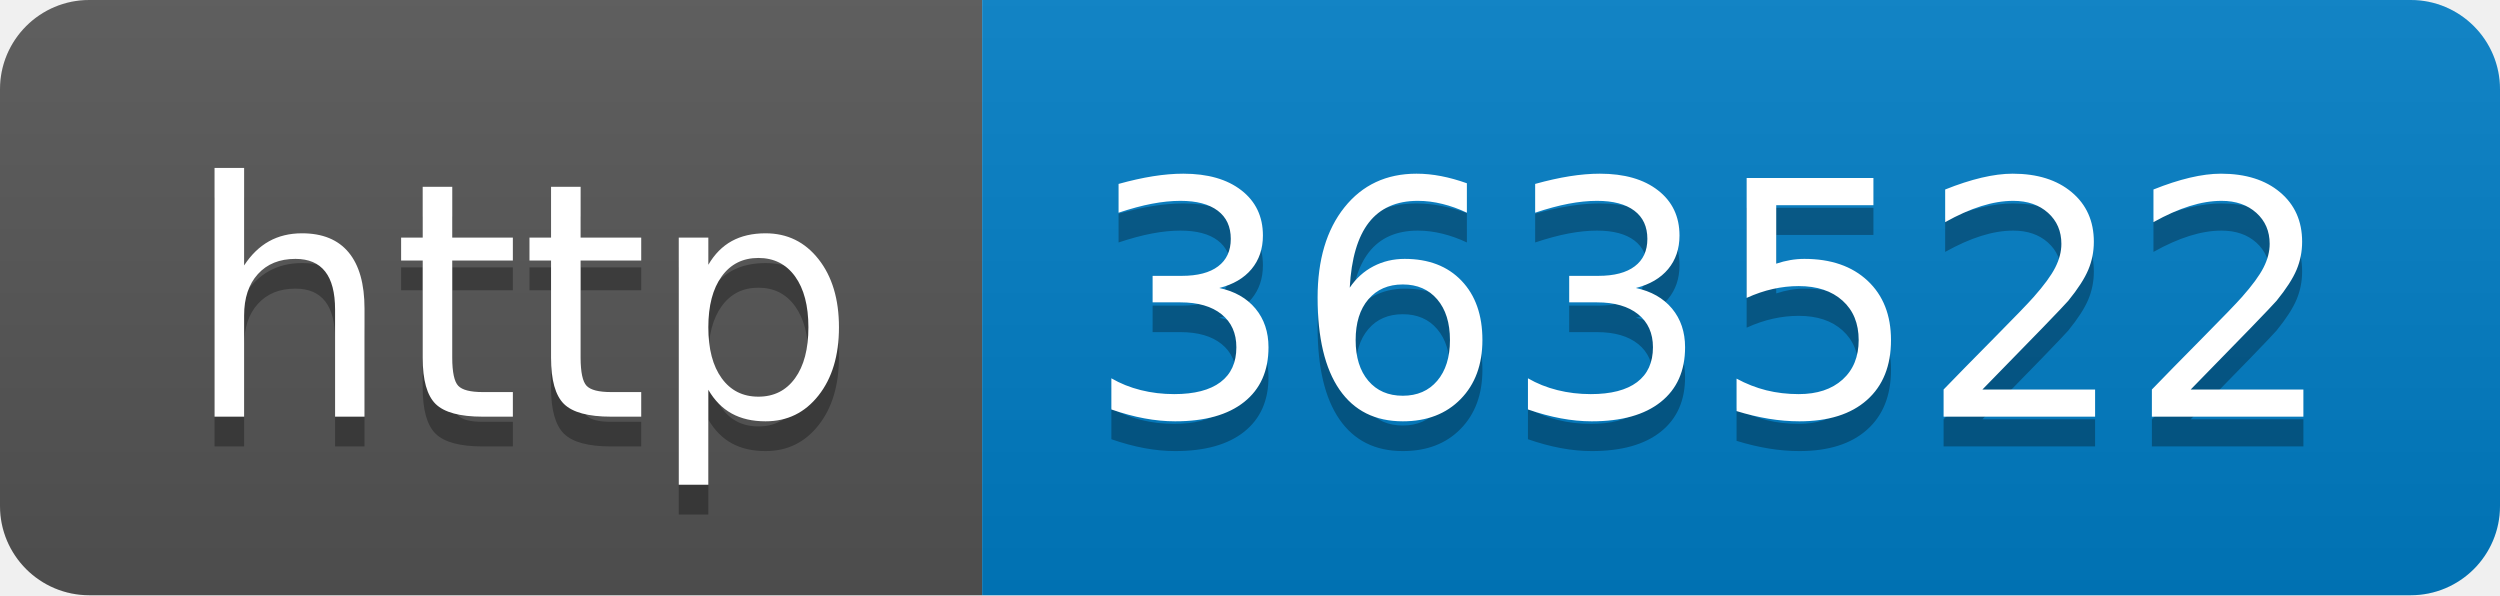
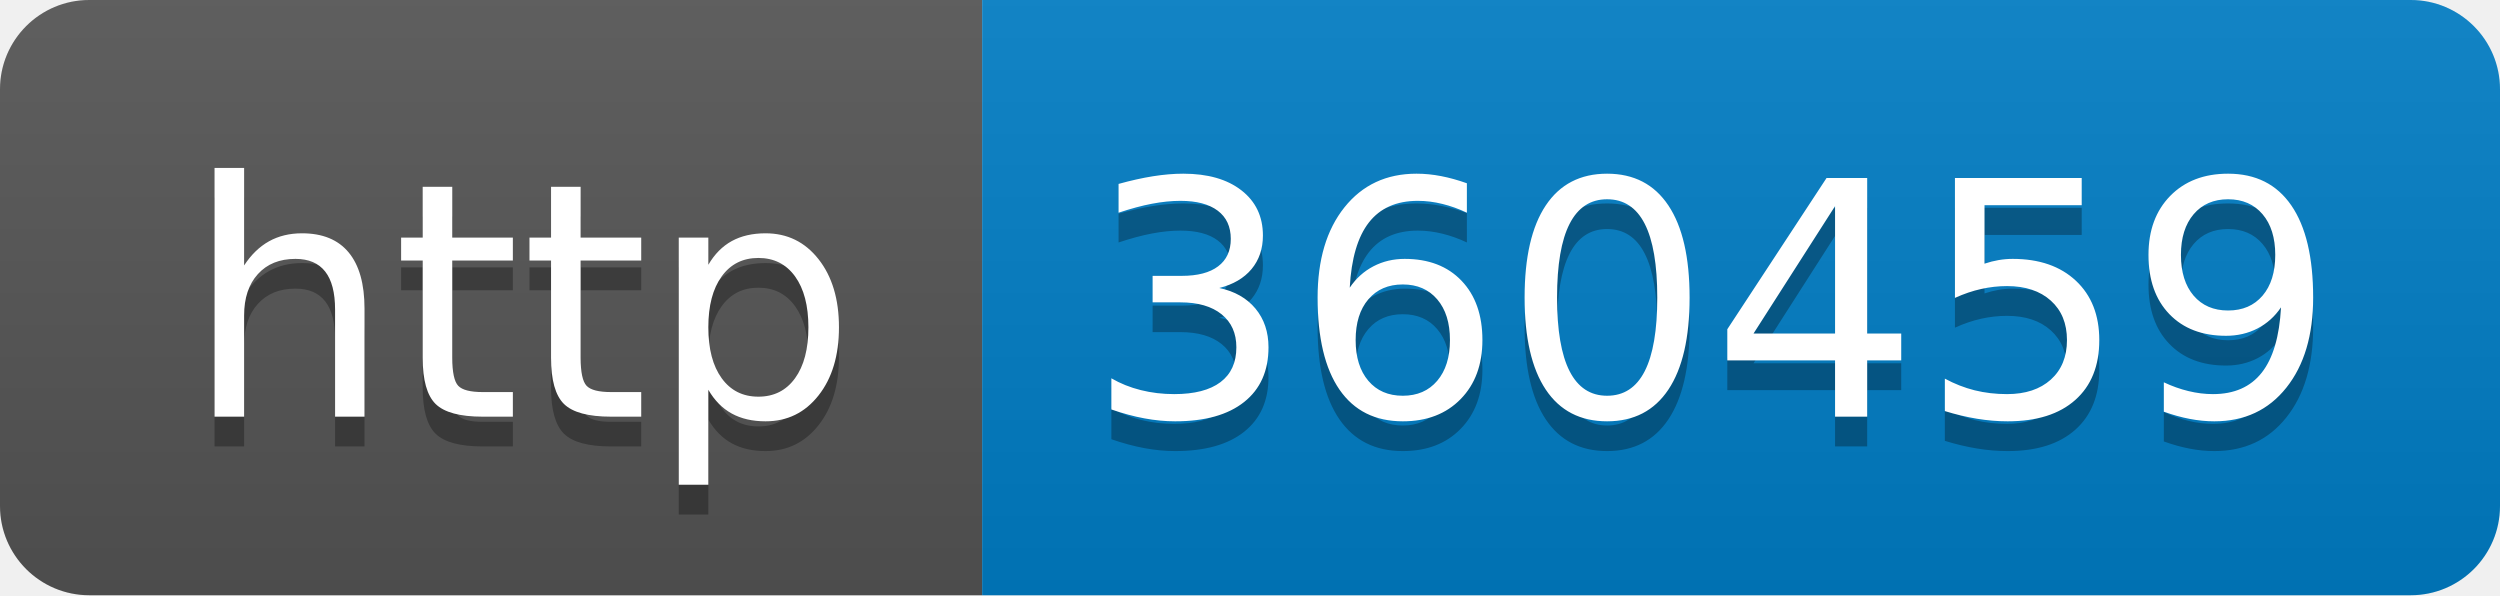
- <svg xmlns="http://www.w3.org/2000/svg" width="84" height="20" role="img" aria-label="http: 363522">
+ <svg xmlns="http://www.w3.org/2000/svg" width="84" height="20" role="img" aria-label="http: 360459">
  <linearGradient id="s" x2="0" y2="100%">
    <stop offset="0" stop-color="#bbb" stop-opacity=".1" />
    <stop offset="1" stop-opacity=".1" />
  </linearGradient>
  <clipPath id="r">
    <rect width="84" height="20" rx="3" fill="#fff" />
  </clipPath>
  <g clip-path="url(#r)">
    <rect width="33" height="20" fill="#555" />
    <rect x="33" width="51" height="20" fill="#007ec6" />
    <rect width="84" height="20" fill="url(#s)" />
  </g>
  <g fill="#fff" text-anchor="middle" font-family="Verdana,Geneva,DejaVu Sans,sans-serif" text-rendering="geometricPrecision" font-size="110">
    <text aria-hidden="true" x="175" y="150" fill="#010101" fill-opacity=".3" transform="scale(.1)" textLength="230">http</text>
    <text x="175" y="140" transform="scale(.1)" fill="#fff" textLength="230">http</text>
-     <text aria-hidden="true" x="575" y="150" fill="#010101" fill-opacity=".3" transform="scale(.1)" textLength="410">363522</text>
-     <text x="575" y="140" transform="scale(.1)" fill="#fff" textLength="410">363522</text>
+     <text aria-hidden="true" x="575" y="150" fill="#010101" fill-opacity=".3" transform="scale(.1)" textLength="410">360459</text>
+     <text x="575" y="140" transform="scale(.1)" fill="#fff" textLength="410">360459</text>
  </g>
</svg>
